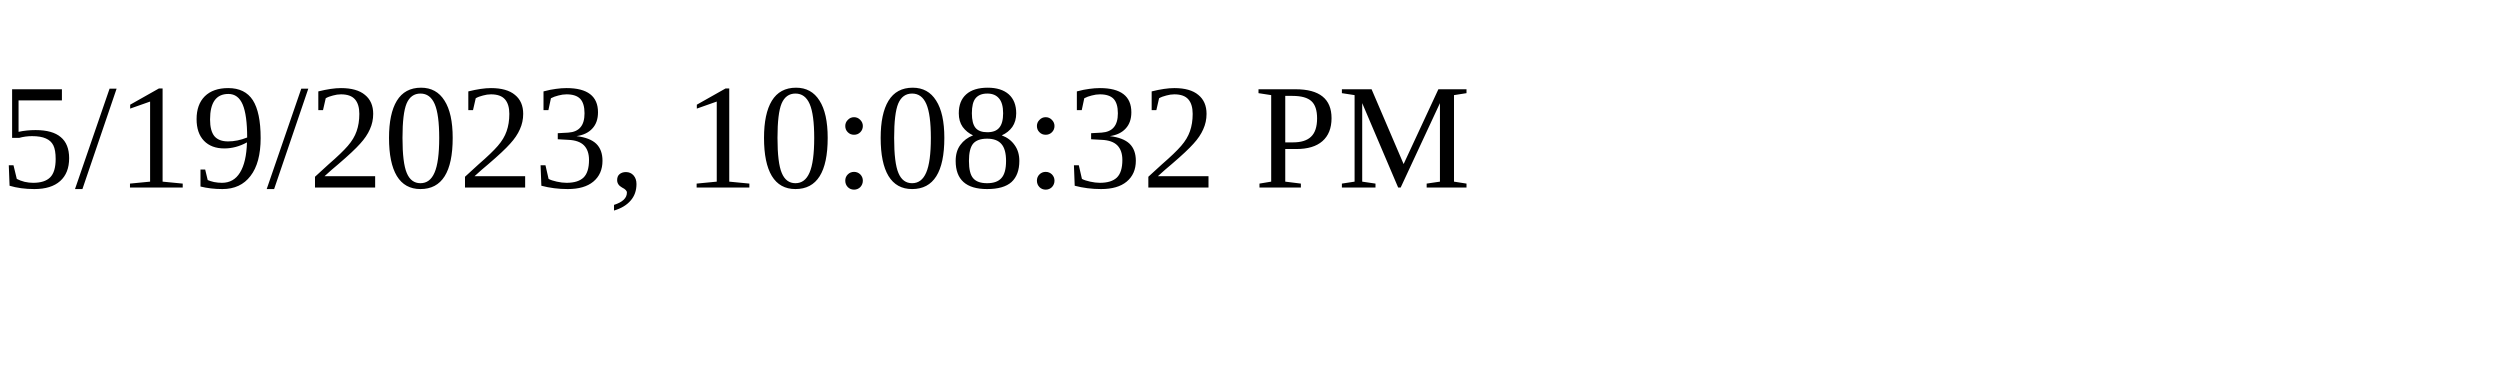
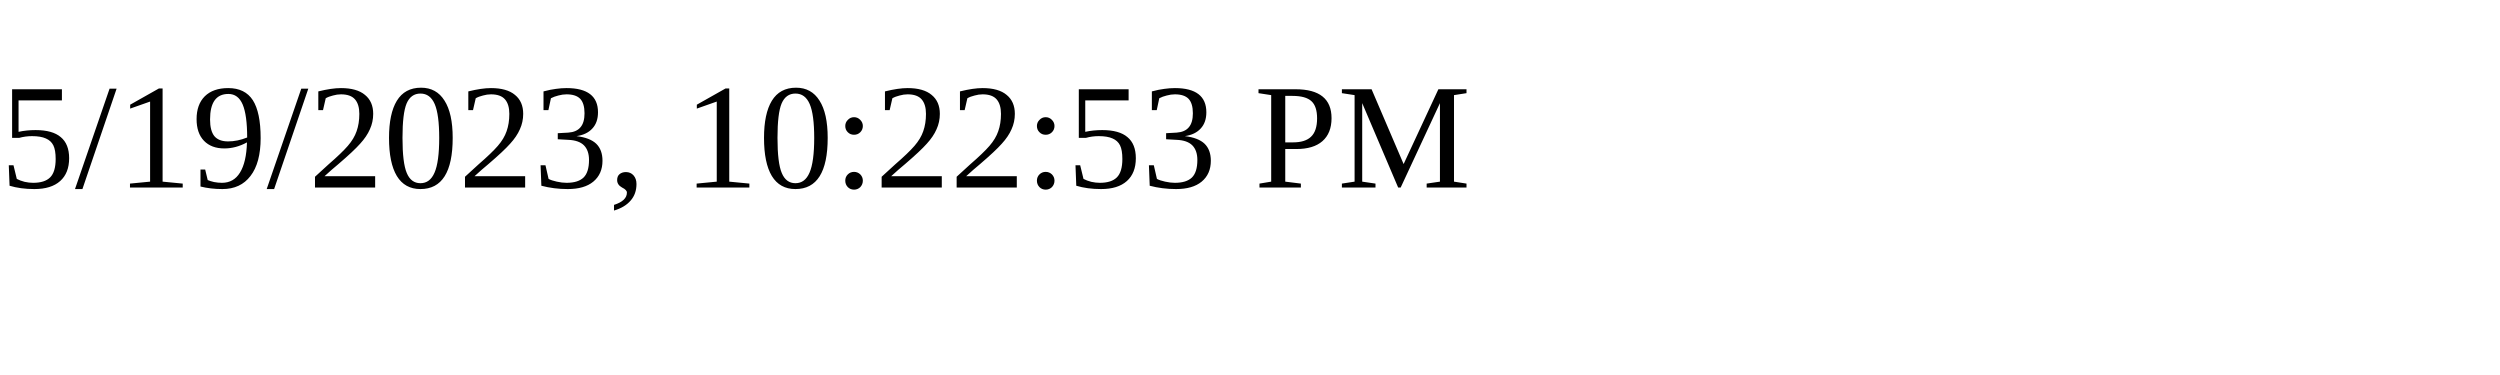
<svg xmlns="http://www.w3.org/2000/svg" height="30" width="200">
-   <text x="0" y="15">5/19/2023, 10:08:32 PM</text>
+   <text x="0" y="15">5/19/2023, 10:22:53 PM</text>
</svg>
